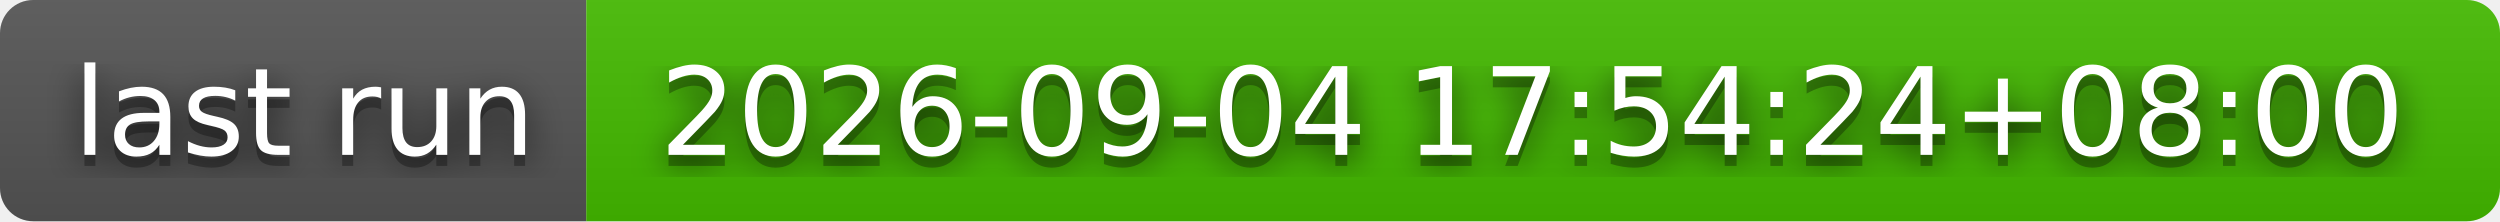
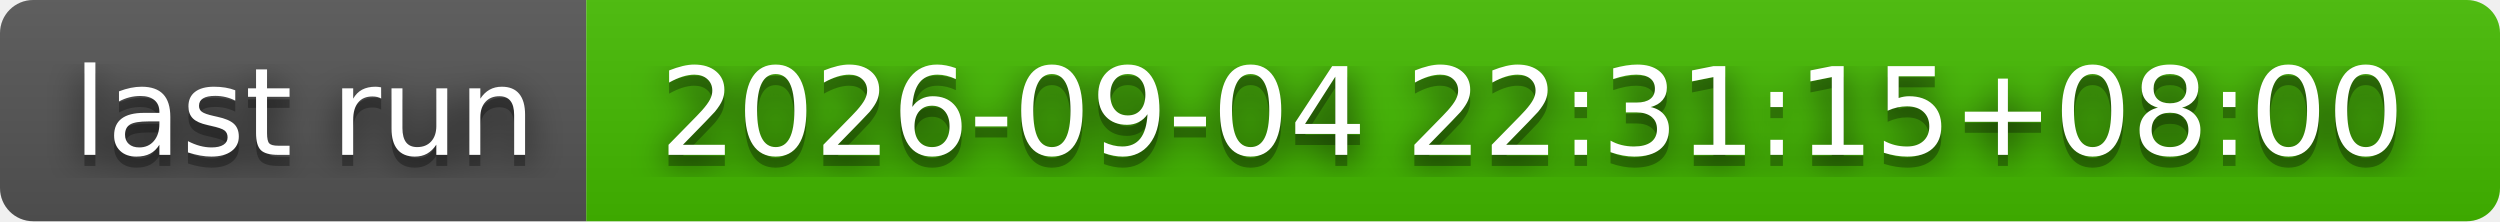
- <svg xmlns="http://www.w3.org/2000/svg" width="226" height="20" role="img" aria-label="last run: 2026-09-04 17:54:24+08:00">
+ <svg xmlns="http://www.w3.org/2000/svg" width="226" height="20" role="img" aria-label="last run: 2026-09-04 22:31:15+08:00">
  <filter id="blur">
    <feGaussianBlur stdDeviation="16" />
  </filter>
  <linearGradient id="s" x2="0" y2="100%">
    <stop offset="0" stop-color="#bbb" stop-opacity=".1" />
    <stop offset="1" stop-opacity=".1" />
  </linearGradient>
  <clipPath id="r">
    <rect width="226" height="20" rx="3" />
  </clipPath>
  <g clip-path="url(#r)">
    <rect width="53" height="20" fill="#555" />
    <rect x="53" width="173" height="20" fill="#4b0" />
    <rect width="226" height="20" fill="url(#s)" />
  </g>
  <g fill="#fff" text-anchor="middle" font-family="Verdana,Geneva,DejaVu Sans,sans-serif" text-rendering="geometricPrecision" font-size="110">
    <g transform="scale(.1)">
      <g aria-hidden="true" fill="#010101">
        <text x="275" y="150" fill-opacity=".8" filter="url(#blur)" textLength="430">last run</text>
        <text x="275" y="150" fill-opacity=".3" textLength="430">last run</text>
      </g>
      <text x="275" y="140" textLength="430">last run</text>
    </g>
    <g transform="scale(.1)">
      <g aria-hidden="true" fill="#010101">
-         <text x="1385" y="150" fill-opacity=".8" filter="url(#blur)" textLength="1630">2026-09-04 17:54:24+08:00</text>
-         <text x="1385" y="150" fill-opacity=".3" textLength="1630">2026-09-04 17:54:24+08:00</text>
+         <text x="1385" y="150" fill-opacity=".8" filter="url(#blur)" textLength="1630">2026-09-04 22:31:15+08:00</text>
+         <text x="1385" y="150" fill-opacity=".3" textLength="1630">2026-09-04 22:31:15+08:00</text>
      </g>
-       <text x="1385" y="140" textLength="1630">2026-09-04 17:54:24+08:00</text>
+       <text x="1385" y="140" textLength="1630">2026-09-04 22:31:15+08:00</text>
    </g>
  </g>
</svg>
